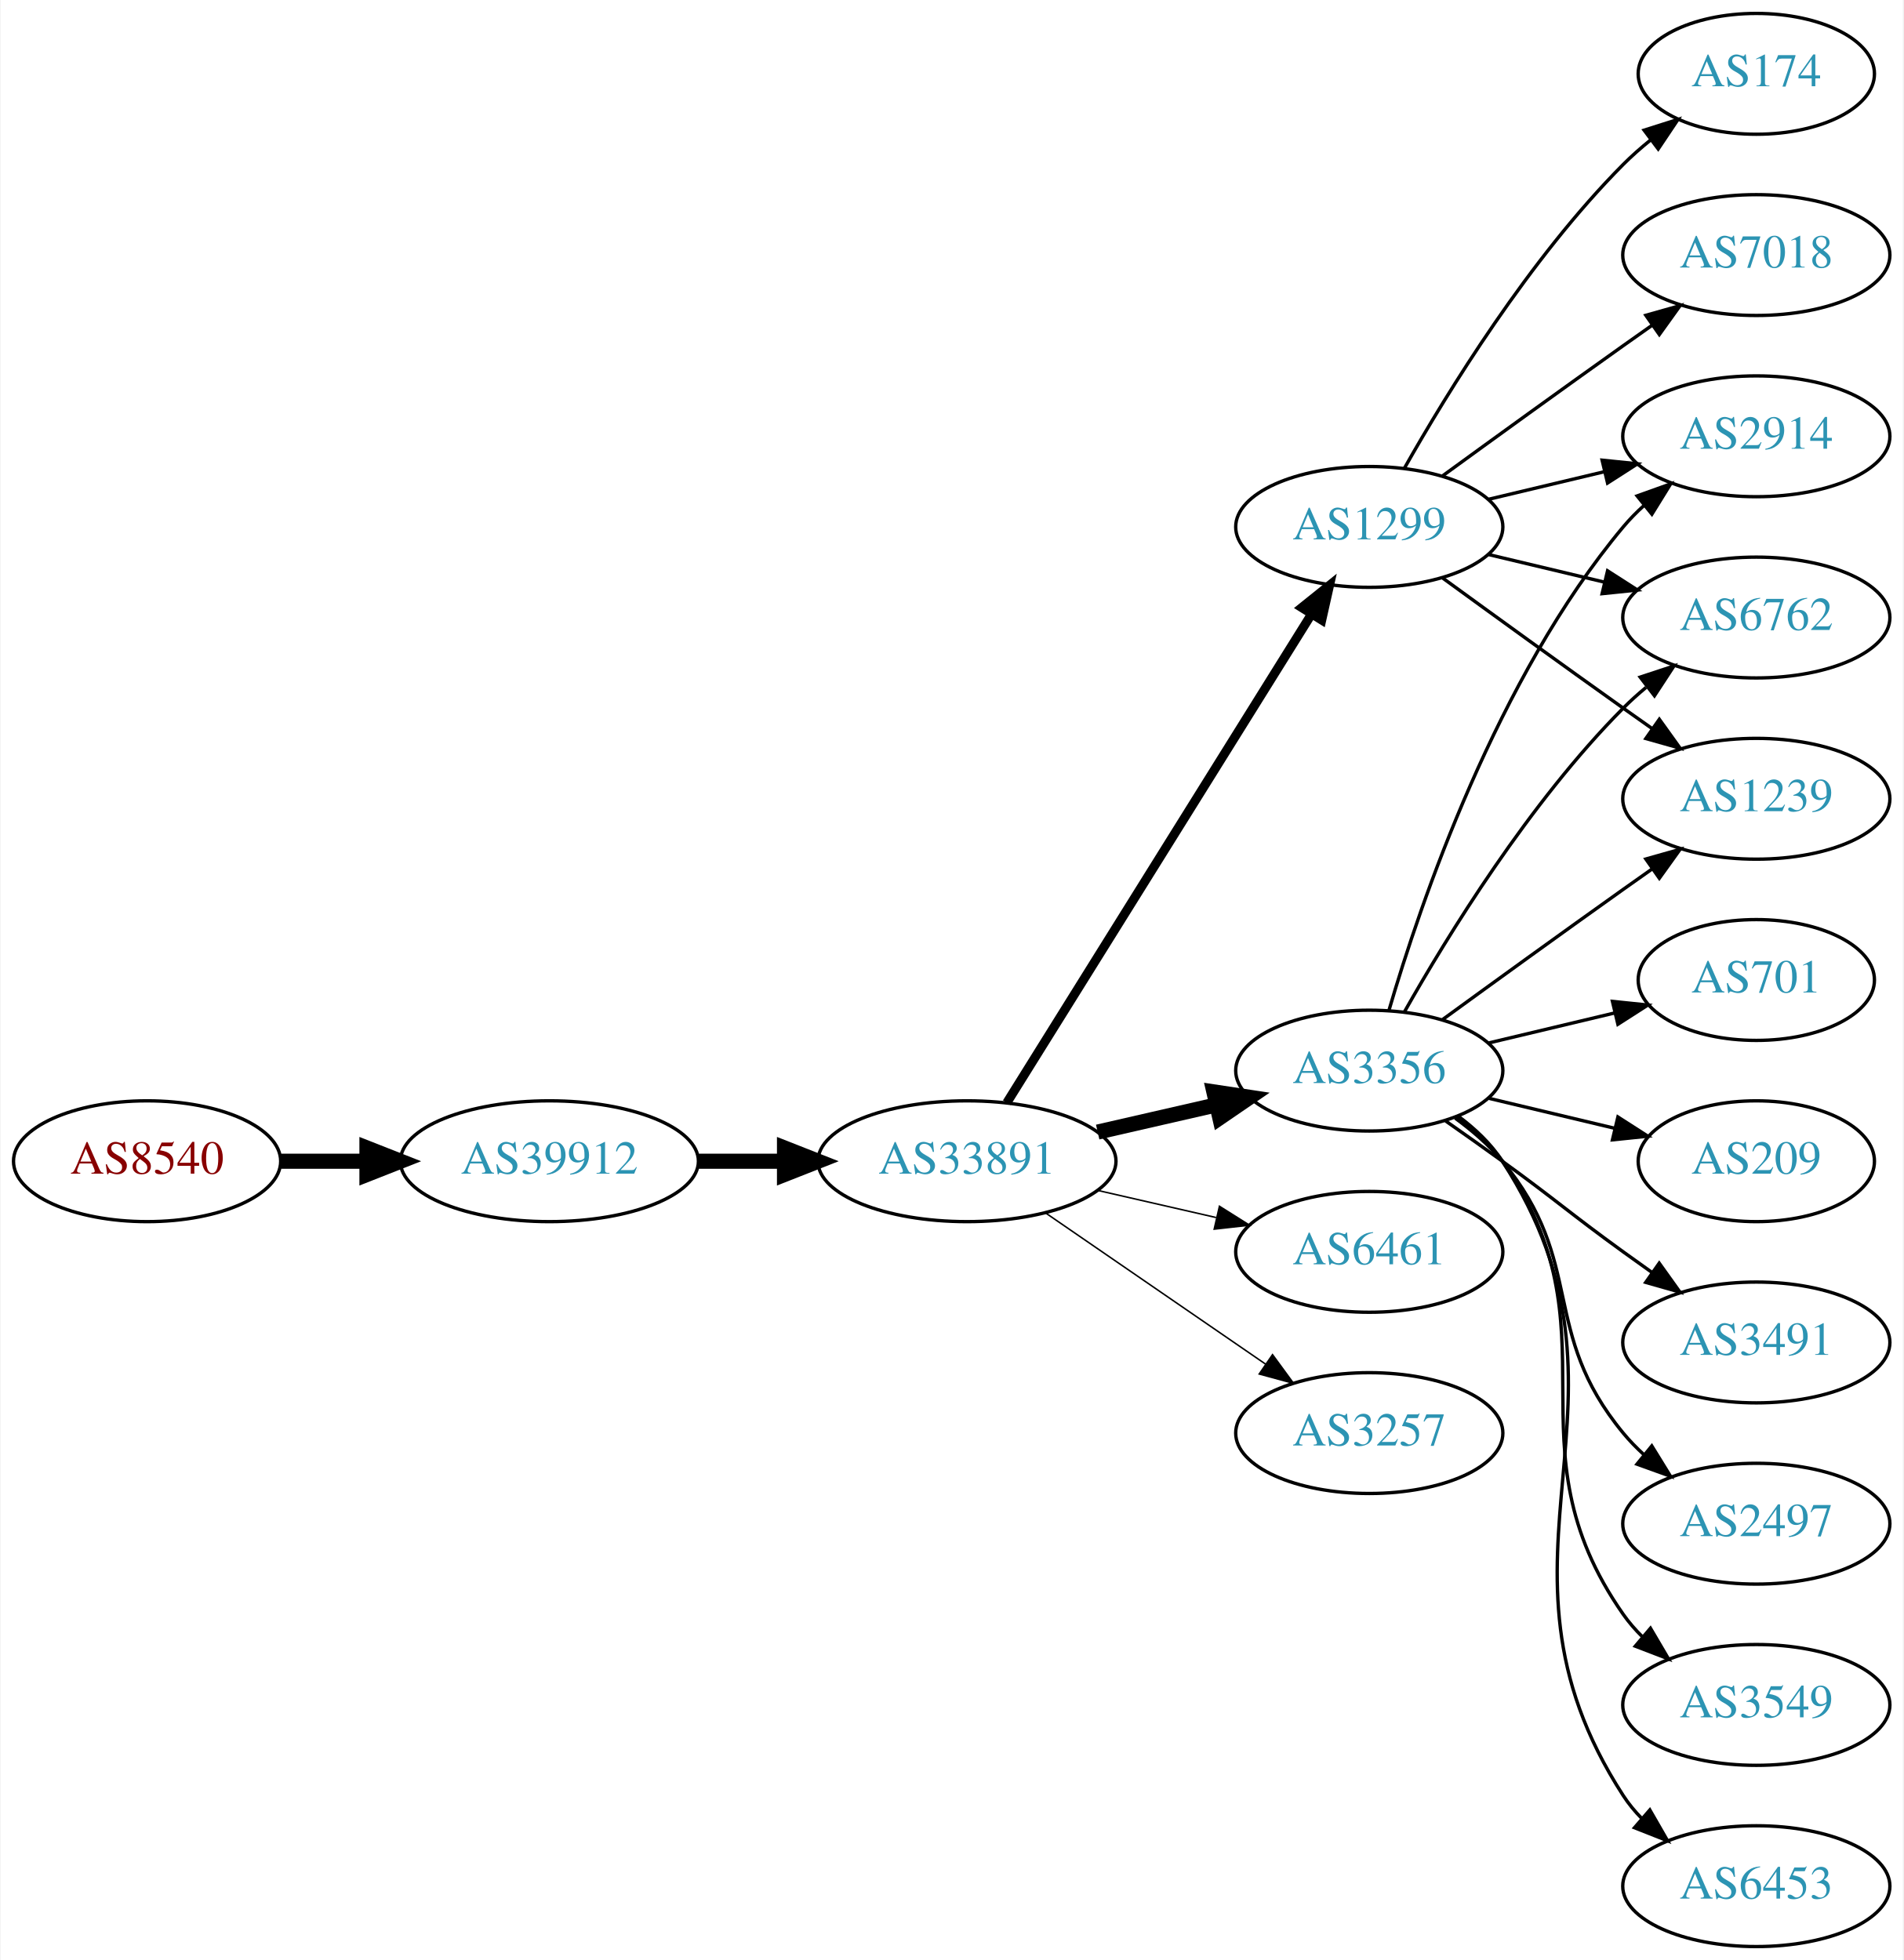
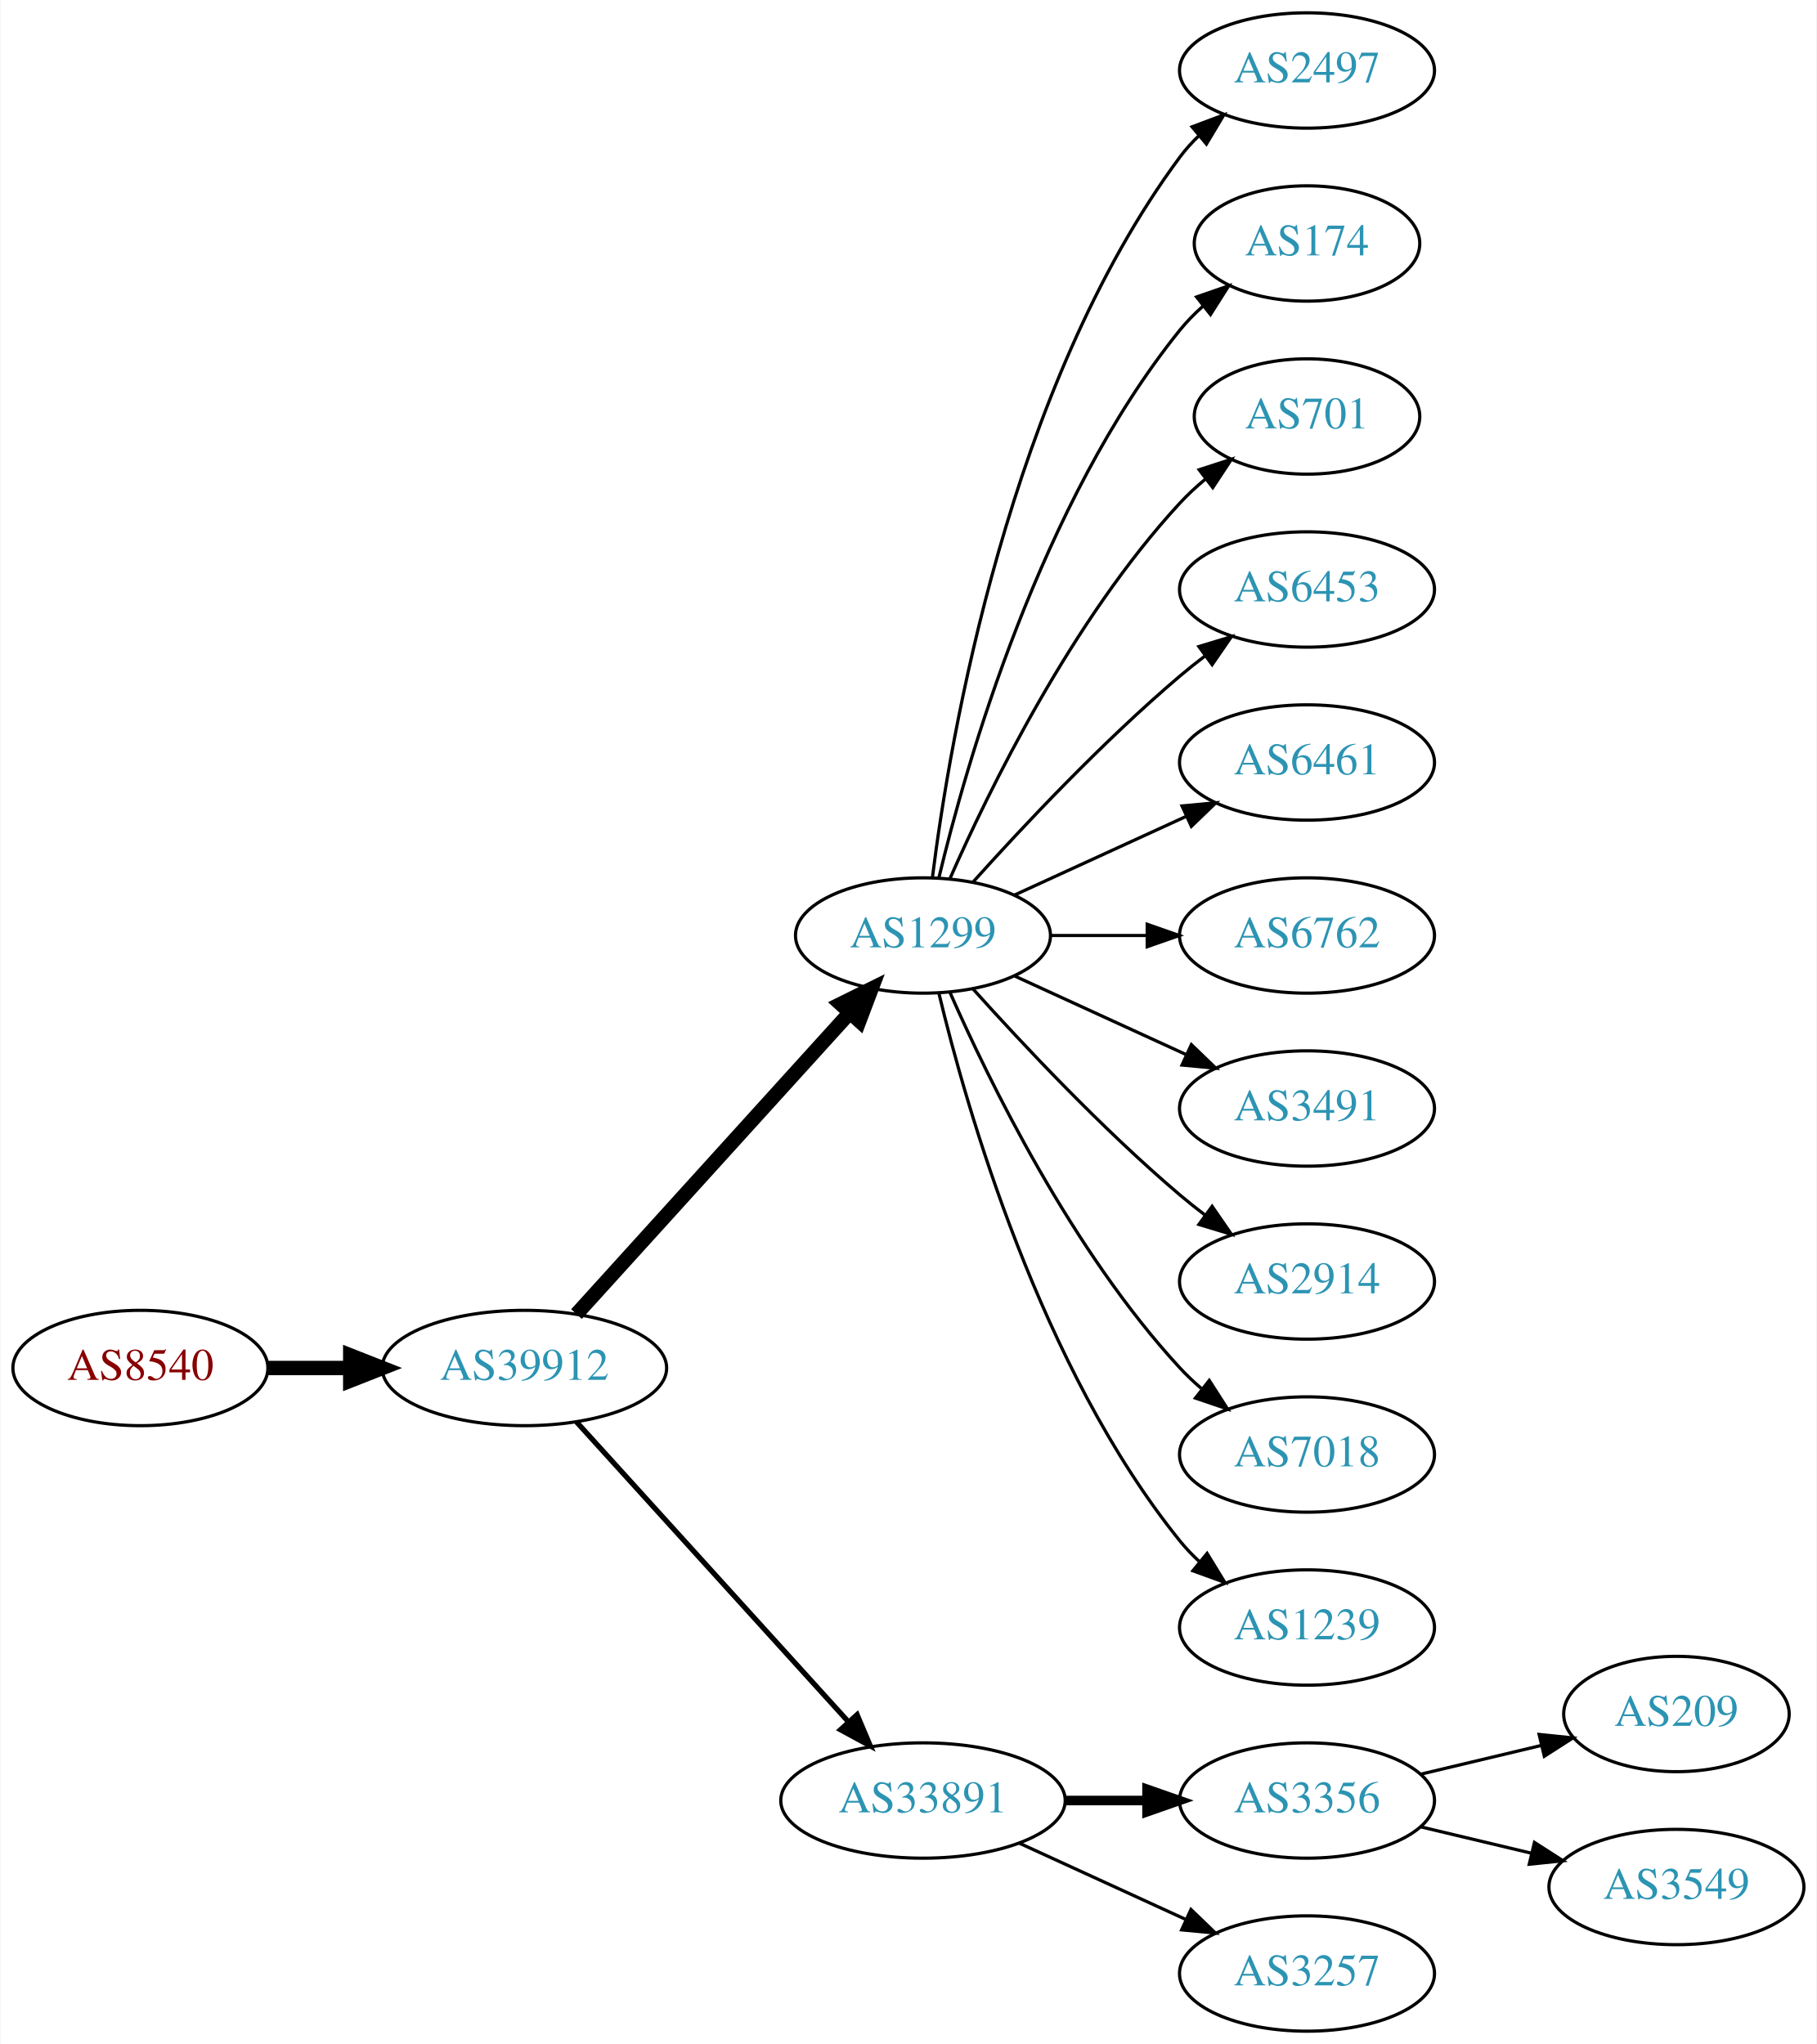
- <svg xmlns="http://www.w3.org/2000/svg" xmlns:xlink="http://www.w3.org/1999/xlink" width="567pt" height="584pt" viewBox="0.00 0.00 566.66 584.00">
-   <g id="graph0" class="graph" transform="scale(1 1) rotate(0) translate(4 580)">
-     <polygon fill="white" stroke="none" points="-4,4 -4,-580 562.663,-580 562.663,4 -4,4" />
+ <svg xmlns="http://www.w3.org/2000/svg" xmlns:xlink="http://www.w3.org/1999/xlink" width="567pt" height="638pt" viewBox="0.00 0.00 566.66 638.00">
+   <g id="graph0" class="graph" transform="scale(1 1) rotate(0) translate(4 634)">
+     <polygon fill="white" stroke="none" points="-4,4 -4,-634 562.663,-634 562.663,4 -4,4" />
    <g id="node1" class="node">
      <g id="a_node1">
        <a xlink:href="/asn/8540" xlink:title="AS8540 ~ AMA netwoRX GmbH [AT]">
-           <ellipse fill="#ffffff" stroke="black" cx="39.647" cy="-234" rx="39.794" ry="18" />
-           <text text-anchor="middle" x="39.647" y="-230.3" font-family="Times,serif" font-size="14.00" fill="#880000">AS8540</text>
+           <ellipse fill="#ffffff" stroke="black" cx="39.647" cy="-207" rx="39.794" ry="18" />
+           <text text-anchor="middle" x="39.647" y="-203.3" font-family="Times,serif" font-size="14.00" fill="#880000">AS8540</text>
        </a>
      </g>
    </g>
    <g id="node2" class="node">
      <g id="a_node2">
        <a xlink:href="/asn/39912" xlink:title="AS39912 ~ oja.at GmbH [AT]">
-           <ellipse fill="#ffffff" stroke="black" cx="159.489" cy="-234" rx="44.393" ry="18" />
-           <text text-anchor="middle" x="159.489" y="-230.3" font-family="Times,serif" font-size="14.00" fill="#2c94b3">AS39912</text>
+           <ellipse fill="#ffffff" stroke="black" cx="159.489" cy="-207" rx="44.393" ry="18" />
+           <text text-anchor="middle" x="159.489" y="-203.3" font-family="Times,serif" font-size="14.00" fill="#2c94b3">AS39912</text>
        </a>
      </g>
    </g>
    <g id="edge1" class="edge">
-       <path fill="none" stroke="black" stroke-width="4.5" d="M79.559,-234C87.662,-234 96.337,-234 104.863,-234" />
-       <polygon fill="black" stroke="black" stroke-width="4.5" points="105.141,-237.938 115.141,-234 105.141,-230.063 105.141,-237.938" />
+       <path fill="none" stroke="black" stroke-width="4.5" d="M79.559,-207C87.662,-207 96.337,-207 104.863,-207" />
+       <polygon fill="black" stroke="black" stroke-width="4.5" points="105.141,-210.938 115.141,-207 105.141,-203.063 105.141,-210.938" />
    </g>
    <g id="node3" class="node">
      <g id="a_node3">
-         <a xlink:href="/asn/33891" xlink:title="AS33891 ~ CORE-BACKBONE GMBH GLOBAL NETWORK [DE]">
-           <ellipse fill="#ffffff" stroke="black" cx="283.881" cy="-234" rx="44.393" ry="18" />
-           <text text-anchor="middle" x="283.881" y="-230.3" font-family="Times,serif" font-size="14.00" fill="#2c94b3">AS33891</text>
+         <a xlink:href="/asn/1299" xlink:title="AS1299 ~ Telia Carrier [EU]">
+           <ellipse fill="#ffffff" stroke="black" cx="283.881" cy="-342" rx="39.794" ry="18" />
+           <text text-anchor="middle" x="283.881" y="-338.3" font-family="Times,serif" font-size="14.00" fill="#2c94b3">AS1299</text>
        </a>
      </g>
    </g>
    <g id="edge2" class="edge">
-       <path fill="none" stroke="black" stroke-width="4.5" d="M203.985,-234C212.191,-234 220.862,-234 229.334,-234" />
-       <polygon fill="black" stroke="black" stroke-width="4.5" points="229.526,-237.938 239.526,-234 229.526,-230.063 229.526,-237.938" />
+       <path fill="none" stroke="black" stroke-width="4.5" d="M175.743,-223.825C197.206,-247.499 236.437,-290.771 261.004,-317.87" />
+       <polygon fill="black" stroke="black" stroke-width="4.5" points="258.186,-320.623 267.82,-325.387 264.02,-315.334 258.186,-320.623" />
    </g>
    <g id="node4" class="node">
      <g id="a_node4">
-         <a xlink:href="/asn/3356" xlink:title="AS3356 ~ Level 3 Parent, LLC [US]">
-           <ellipse fill="#ffffff" stroke="black" cx="403.724" cy="-261" rx="39.794" ry="18" />
-           <text text-anchor="middle" x="403.724" y="-257.3" font-family="Times,serif" font-size="14.00" fill="#2c94b3">AS3356</text>
+         <a xlink:href="/asn/33891" xlink:title="AS33891 ~ CORE-BACKBONE GMBH GLOBAL NETWORK [DE]">
+           <ellipse fill="#ffffff" stroke="black" cx="283.881" cy="-72" rx="44.393" ry="18" />
+           <text text-anchor="middle" x="283.881" y="-68.3" font-family="Times,serif" font-size="14.00" fill="#2c94b3">AS33891</text>
        </a>
      </g>
    </g>
    <g id="edge3" class="edge">
-       <path fill="none" stroke="black" stroke-width="4.5" d="M322.816,-242.692C334.057,-245.267 346.469,-248.111 358.092,-250.774" />
-       <polygon fill="black" stroke="black" stroke-width="4.5" points="357.427,-254.661 368.054,-253.057 359.186,-246.985 357.427,-254.661" />
+       <path fill="none" stroke="black" stroke-width="1.636" d="M175.743,-190.175C197.089,-166.63 236.011,-123.698 260.603,-96.574" />
+       <polygon fill="black" stroke="black" stroke-width="1.636" points="263.312,-98.796 267.435,-89.037 258.126,-94.095 263.312,-98.796" />
    </g>
    <g id="node5" class="node">
      <g id="a_node5">
-         <a xlink:href="/asn/6461" xlink:title="AS6461 ~ Zayo Bandwidth [US]">
-           <ellipse fill="#ffffff" stroke="black" cx="403.724" cy="-207" rx="39.794" ry="18" />
-           <text text-anchor="middle" x="403.724" y="-203.3" font-family="Times,serif" font-size="14.00" fill="#2c94b3">AS6461</text>
+         <a xlink:href="/asn/2497" xlink:title="AS2497 ~ Internet Initiative Japan Inc. [JP]">
+           <ellipse fill="#ffffff" stroke="black" cx="403.724" cy="-612" rx="39.794" ry="18" />
+           <text text-anchor="middle" x="403.724" y="-608.3" font-family="Times,serif" font-size="14.00" fill="#2c94b3">AS2497</text>
        </a>
      </g>
    </g>
    <g id="edge4" class="edge">
-       <path fill="none" stroke="black" stroke-width="0.45" d="M322.816,-225.308C334.057,-222.733 346.469,-219.889 358.092,-217.226" />
-       <polygon fill="black" stroke="black" stroke-width="0.45" points="359.088,-220.588 368.054,-214.943 357.525,-213.765 359.088,-220.588" />
+       <path fill="none" stroke="black" d="M286.84,-360.265C292.247,-403.329 310.693,-513.002 364.077,-585 365.814,-587.342 367.816,-589.555 369.975,-591.63" />
+       <polygon fill="black" stroke="black" points="367.849,-594.414 377.768,-598.137 372.335,-589.041 367.849,-594.414" />
    </g>
    <g id="node6" class="node">
      <g id="a_node6">
-         <a xlink:href="/asn/1299" xlink:title="AS1299 ~ Telia Carrier [EU]">
-           <ellipse fill="#ffffff" stroke="black" cx="403.724" cy="-423" rx="39.794" ry="18" />
-           <text text-anchor="middle" x="403.724" y="-419.3" font-family="Times,serif" font-size="14.00" fill="#2c94b3">AS1299</text>
+         <a xlink:href="/asn/174" xlink:title="AS174 ~ Cogent Communications [US]">
+           <ellipse fill="#ffffff" stroke="black" cx="403.724" cy="-558" rx="35.194" ry="18" />
+           <text text-anchor="middle" x="403.724" y="-554.3" font-family="Times,serif" font-size="14.00" fill="#2c94b3">AS174</text>
        </a>
      </g>
    </g>
    <g id="edge5" class="edge">
-       <path fill="none" stroke="black" stroke-width="2.7" d="M295.756,-251.442C316.54,-284.775 362,-357.686 386.429,-396.866" />
-       <polygon fill="black" stroke="black" stroke-width="2.7" points="383.614,-398.966 391.875,-405.6 389.554,-395.263 383.614,-398.966" />
+       <path fill="none" stroke="black" d="M288.808,-359.882C297.366,-395.609 320.515,-477.008 364.077,-531 366.184,-533.612 368.608,-536.079 371.192,-538.382" />
+       <polygon fill="black" stroke="black" points="369.259,-541.316 379.273,-544.775 373.602,-535.826 369.259,-541.316" />
    </g>
    <g id="node7" class="node">
      <g id="a_node7">
-         <a xlink:href="/asn/3257" xlink:title="AS3257 ~ GTT [DE]">
-           <ellipse fill="#ffffff" stroke="black" cx="403.724" cy="-153" rx="39.794" ry="18" />
-           <text text-anchor="middle" x="403.724" y="-149.3" font-family="Times,serif" font-size="14.00" fill="#2c94b3">AS3257</text>
+         <a xlink:href="/asn/701" xlink:title="AS701 ~ UUNET [US]">
+           <ellipse fill="#ffffff" stroke="black" cx="403.724" cy="-504" rx="35.194" ry="18" />
+           <text text-anchor="middle" x="403.724" y="-500.3" font-family="Times,serif" font-size="14.00" fill="#2c94b3">AS701</text>
        </a>
      </g>
    </g>
    <g id="edge6" class="edge">
-       <path fill="none" stroke="black" stroke-width="0.45" d="M307.324,-218.574C325.905,-205.802 352.466,-187.545 372.846,-173.537" />
-       <polygon fill="black" stroke="black" stroke-width="0.45" points="374.902,-176.371 381.16,-167.822 370.936,-170.602 374.902,-176.371" />
+       <path fill="none" stroke="black" d="M292.297,-359.761C304.365,-387.183 330.337,-440.473 364.077,-477 366.483,-479.604 369.18,-482.1 372.003,-484.449" />
+       <polygon fill="black" stroke="black" points="370.071,-487.378 380.147,-490.653 374.312,-481.809 370.071,-487.378" />
    </g>
    <g id="node8" class="node">
      <g id="a_node8">
-         <a xlink:href="/asn/2914" xlink:title="AS2914 ~ NTT America, Inc. [US]">
-           <ellipse fill="#ffffff" stroke="black" cx="519.017" cy="-450" rx="39.794" ry="18" />
-           <text text-anchor="middle" x="519.017" y="-446.3" font-family="Times,serif" font-size="14.00" fill="#2c94b3">AS2914</text>
+         <a xlink:href="/asn/6453" xlink:title="AS6453 ~ TATA COMMUNICATIONS (AMERICA) INC [US]">
+           <ellipse fill="#ffffff" stroke="black" cx="403.724" cy="-450" rx="39.794" ry="18" />
+           <text text-anchor="middle" x="403.724" y="-446.3" font-family="Times,serif" font-size="14.00" fill="#2c94b3">AS6453</text>
        </a>
      </g>
    </g>
    <g id="edge7" class="edge">
-       <path fill="none" stroke="black" d="M409.598,-279.002C418.912,-310.844 441.728,-377.981 479.37,-423 481.241,-425.237 483.339,-427.374 485.565,-429.396" />
-       <polygon fill="black" stroke="black" points="483.509,-432.234 493.484,-435.804 487.912,-426.793 483.509,-432.234" />
+       <path fill="none" stroke="black" d="M299.527,-358.725C314.828,-375.765 339.925,-402.523 364.077,-423 366.574,-425.117 369.235,-427.232 371.946,-429.293" />
+       <polygon fill="black" stroke="black" points="369.983,-432.194 380.123,-435.266 374.112,-426.541 369.983,-432.194" />
    </g>
    <g id="node9" class="node">
      <g id="a_node9">
-         <a xlink:href="/asn/2497" xlink:title="AS2497 ~ Internet Initiative Japan Inc. [JP]">
-           <ellipse fill="#ffffff" stroke="black" cx="519.017" cy="-126" rx="39.794" ry="18" />
-           <text text-anchor="middle" x="519.017" y="-122.3" font-family="Times,serif" font-size="14.00" fill="#2c94b3">AS2497</text>
+         <a xlink:href="/asn/6461" xlink:title="AS6461 ~ Zayo Bandwidth [US]">
+           <ellipse fill="#ffffff" stroke="black" cx="403.724" cy="-396" rx="39.794" ry="18" />
+           <text text-anchor="middle" x="403.724" y="-392.3" font-family="Times,serif" font-size="14.00" fill="#2c94b3">AS6461</text>
        </a>
      </g>
    </g>
    <g id="edge8" class="edge">
-       <path fill="none" stroke="black" d="M429.305,-246.844C434.399,-243.128 439.413,-238.799 443.37,-234 468.435,-203.606 454.306,-183.394 479.37,-153 481.225,-150.75 483.313,-148.604 485.531,-146.576" />
-       <polygon fill="black" stroke="black" points="487.88,-149.177 493.436,-140.156 483.467,-143.744 487.88,-149.177" />
+       <path fill="none" stroke="black" d="M312.51,-354.661C328.467,-361.973 348.738,-371.261 366.02,-379.181" />
+       <polygon fill="black" stroke="black" points="364.719,-382.435 375.268,-383.419 367.635,-376.071 364.719,-382.435" />
    </g>
    <g id="node10" class="node">
      <g id="a_node10">
        <a xlink:href="/asn/6762" xlink:title="AS6762 ~ TELECOM ITALIA SPARKLE S.p.A. [IT]">
-           <ellipse fill="#ffffff" stroke="black" cx="519.017" cy="-396" rx="39.794" ry="18" />
-           <text text-anchor="middle" x="519.017" y="-392.3" font-family="Times,serif" font-size="14.00" fill="#2c94b3">AS6762</text>
+           <ellipse fill="#ffffff" stroke="black" cx="403.724" cy="-342" rx="39.794" ry="18" />
+           <text text-anchor="middle" x="403.724" y="-338.3" font-family="Times,serif" font-size="14.00" fill="#2c94b3">AS6762</text>
        </a>
      </g>
    </g>
    <g id="edge9" class="edge">
-       <path fill="none" stroke="black" d="M414.184,-278.49C426.965,-301.096 451.398,-340.886 479.37,-369 481.481,-371.121 483.777,-373.188 486.163,-375.171" />
-       <polygon fill="black" stroke="black" points="484.415,-378.242 494.478,-381.556 488.678,-372.69 484.415,-378.242" />
+       <path fill="none" stroke="black" d="M323.794,-342C333.347,-342 343.697,-342 353.659,-342" />
+       <polygon fill="black" stroke="black" points="353.852,-345.5 363.852,-342 353.852,-338.5 353.852,-345.5" />
    </g>
    <g id="node11" class="node">
      <g id="a_node11">
-         <a xlink:href="/asn/3549" xlink:title="AS3549 ~ Level 3 Parent, LLC [US]">
-           <ellipse fill="#ffffff" stroke="black" cx="519.017" cy="-72" rx="39.794" ry="18" />
-           <text text-anchor="middle" x="519.017" y="-68.3" font-family="Times,serif" font-size="14.00" fill="#2c94b3">AS3549</text>
+         <a xlink:href="/asn/3491" xlink:title="AS3491 ~ PCCW Global, Inc. [US]">
+           <ellipse fill="#ffffff" stroke="black" cx="403.724" cy="-288" rx="39.794" ry="18" />
+           <text text-anchor="middle" x="403.724" y="-284.3" font-family="Times,serif" font-size="14.00" fill="#2c94b3">AS3491</text>
        </a>
      </g>
    </g>
    <g id="edge10" class="edge">
-       <path fill="none" stroke="black" d="M429.883,-247.284C434.947,-243.545 439.803,-239.096 443.37,-234 478.984,-183.131 443.757,-149.869 479.37,-99 481.043,-96.611 482.998,-94.365 485.125,-92.267" />
-       <polygon fill="black" stroke="black" points="487.489,-94.851 492.857,-85.716 482.965,-89.51 487.489,-94.851" />
+       <path fill="none" stroke="black" d="M312.51,-329.339C328.467,-322.027 348.738,-312.739 366.02,-304.819" />
+       <polygon fill="black" stroke="black" points="367.635,-307.929 375.268,-300.581 364.719,-301.565 367.635,-307.929" />
    </g>
    <g id="node12" class="node">
      <g id="a_node12">
-         <a xlink:href="/asn/6453" xlink:title="AS6453 ~ TATA COMMUNICATIONS (AMERICA) INC [US]">
-           <ellipse fill="#ffffff" stroke="black" cx="519.017" cy="-18" rx="39.794" ry="18" />
-           <text text-anchor="middle" x="519.017" y="-14.3" font-family="Times,serif" font-size="14.00" fill="#2c94b3">AS6453</text>
+         <a xlink:href="/asn/2914" xlink:title="AS2914 ~ NTT America, Inc. [US]">
+           <ellipse fill="#ffffff" stroke="black" cx="403.724" cy="-234" rx="39.794" ry="18" />
+           <text text-anchor="middle" x="403.724" y="-230.3" font-family="Times,serif" font-size="14.00" fill="#2c94b3">AS2914</text>
        </a>
      </g>
    </g>
    <g id="edge11" class="edge">
-       <path fill="none" stroke="black" d="M430.16,-247.47C435.21,-243.722 439.989,-239.221 443.37,-234 489.845,-162.222 432.895,-116.778 479.37,-45 480.955,-42.553 482.847,-40.263 484.93,-38.136" />
-       <polygon fill="black" stroke="black" points="487.299,-40.715 492.58,-31.53 482.724,-35.416 487.299,-40.715" />
+       <path fill="none" stroke="black" d="M299.527,-325.275C314.828,-308.235 339.925,-281.477 364.077,-261 366.574,-258.883 369.235,-256.768 371.946,-254.707" />
+       <polygon fill="black" stroke="black" points="374.112,-257.459 380.123,-248.734 369.983,-251.806 374.112,-257.459" />
    </g>
    <g id="node13" class="node">
      <g id="a_node13">
-         <a xlink:href="/asn/701" xlink:title="AS701 ~ UUNET [US]">
-           <ellipse fill="#ffffff" stroke="black" cx="519.017" cy="-288" rx="35.194" ry="18" />
-           <text text-anchor="middle" x="519.017" y="-284.3" font-family="Times,serif" font-size="14.00" fill="#2c94b3">AS701</text>
+         <a xlink:href="/asn/7018" xlink:title="AS7018 ~ AT&amp;T Services, Inc. [US]">
+           <ellipse fill="#ffffff" stroke="black" cx="403.724" cy="-180" rx="39.794" ry="18" />
+           <text text-anchor="middle" x="403.724" y="-176.3" font-family="Times,serif" font-size="14.00" fill="#2c94b3">AS7018</text>
        </a>
      </g>
    </g>
    <g id="edge12" class="edge">
-       <path fill="none" stroke="black" d="M439.331,-269.248C451.125,-272.058 464.43,-275.229 476.698,-278.153" />
-       <polygon fill="black" stroke="black" points="476.164,-281.624 486.703,-280.537 477.787,-274.814 476.164,-281.624" />
+       <path fill="none" stroke="black" d="M292.297,-324.239C304.365,-296.817 330.337,-243.527 364.077,-207 366.108,-204.802 368.347,-202.681 370.693,-200.66" />
+       <polygon fill="black" stroke="black" points="373.22,-203.126 378.937,-194.206 368.905,-197.614 373.22,-203.126" />
    </g>
    <g id="node14" class="node">
      <g id="a_node14">
-         <a xlink:href="/asn/209" xlink:title="AS209 ~ CenturyLink Communications, LLC [US]">
-           <ellipse fill="#ffffff" stroke="black" cx="519.017" cy="-234" rx="35.194" ry="18" />
-           <text text-anchor="middle" x="519.017" y="-230.3" font-family="Times,serif" font-size="14.00" fill="#2c94b3">AS209</text>
+         <a xlink:href="/asn/1239" xlink:title="AS1239 ~ Sprint [US]">
+           <ellipse fill="#ffffff" stroke="black" cx="403.724" cy="-126" rx="39.794" ry="18" />
+           <text text-anchor="middle" x="403.724" y="-122.3" font-family="Times,serif" font-size="14.00" fill="#2c94b3">AS1239</text>
        </a>
      </g>
    </g>
    <g id="edge13" class="edge">
-       <path fill="none" stroke="black" d="M439.331,-252.752C451.125,-249.942 464.43,-246.771 476.698,-243.847" />
-       <polygon fill="black" stroke="black" points="477.787,-247.186 486.703,-241.463 476.164,-240.376 477.787,-247.186" />
+       <path fill="none" stroke="black" d="M288.808,-324.118C297.366,-288.391 320.515,-206.992 364.077,-153 365.908,-150.731 367.978,-148.57 370.185,-146.532" />
+       <polygon fill="black" stroke="black" points="372.536,-149.131 378.066,-140.094 368.108,-143.709 372.536,-149.131" />
    </g>
    <g id="node15" class="node">
      <g id="a_node15">
-         <a xlink:href="/asn/3491" xlink:title="AS3491 ~ PCCW Global, Inc. [US]">
-           <ellipse fill="#ffffff" stroke="black" cx="519.017" cy="-180" rx="39.794" ry="18" />
-           <text text-anchor="middle" x="519.017" y="-176.3" font-family="Times,serif" font-size="14.00" fill="#2c94b3">AS3491</text>
+         <a xlink:href="/asn/3356" xlink:title="AS3356 ~ Level 3 Parent, LLC [US]">
+           <ellipse fill="#ffffff" stroke="black" cx="403.724" cy="-72" rx="39.794" ry="18" />
+           <text text-anchor="middle" x="403.724" y="-68.3" font-family="Times,serif" font-size="14.00" fill="#2c94b3">AS3356</text>
        </a>
      </g>
    </g>
    <g id="edge14" class="edge">
-       <path fill="none" stroke="black" d="M426.481,-245.991C432.015,-242.121 437.934,-237.936 443.37,-234 459.57,-222.271 463.17,-218.729 479.37,-207 482.173,-204.971 485.105,-202.875 488.045,-200.79" />
-       <polygon fill="black" stroke="black" points="490.096,-203.627 496.26,-195.009 486.068,-197.903 490.096,-203.627" />
+       <path fill="none" stroke="black" stroke-width="3" d="M328.092,-72C336.405,-72 345.168,-72 353.65,-72" />
+       <polygon fill="black" stroke="black" stroke-width="3" points="353.809,-75.5 363.809,-72 353.809,-68.5 353.809,-75.5" />
    </g>
    <g id="node16" class="node">
      <g id="a_node16">
-         <a xlink:href="/asn/1239" xlink:title="AS1239 ~ Sprint [US]">
-           <ellipse fill="#ffffff" stroke="black" cx="519.017" cy="-342" rx="39.794" ry="18" />
-           <text text-anchor="middle" x="519.017" y="-338.3" font-family="Times,serif" font-size="14.00" fill="#2c94b3">AS1239</text>
+         <a xlink:href="/asn/3257" xlink:title="AS3257 ~ GTT [DE]">
+           <ellipse fill="#ffffff" stroke="black" cx="403.724" cy="-18" rx="39.794" ry="18" />
+           <text text-anchor="middle" x="403.724" y="-14.3" font-family="Times,serif" font-size="14.00" fill="#2c94b3">AS3257</text>
        </a>
      </g>
    </g>
    <g id="edge15" class="edge">
-       <path fill="none" stroke="black" d="M425.572,-276.222C440.506,-287.091 461.12,-302.025 479.37,-315 482.191,-317.005 485.134,-319.085 488.082,-321.159" />
-       <polygon fill="black" stroke="black" points="486.109,-324.05 496.306,-326.926 490.128,-318.319 486.109,-324.05" />
-     </g>
-     <g id="edge18" class="edge">
-       <path fill="none" stroke="black" d="M439.331,-431.248C450.202,-433.838 462.357,-436.735 473.799,-439.462" />
-       <polygon fill="black" stroke="black" points="473.082,-442.889 483.621,-441.803 474.705,-436.08 473.082,-442.889" />
-     </g>
-     <g id="edge17" class="edge">
-       <path fill="none" stroke="black" d="M439.331,-414.752C450.202,-412.162 462.357,-409.265 473.799,-406.538" />
-       <polygon fill="black" stroke="black" points="474.705,-409.92 483.621,-404.197 473.082,-403.111 474.705,-409.92" />
-     </g>
-     <g id="edge20" class="edge">
-       <path fill="none" stroke="black" d="M425.572,-407.778C440.506,-396.909 461.12,-381.975 479.37,-369 482.191,-366.995 485.134,-364.915 488.082,-362.841" />
-       <polygon fill="black" stroke="black" points="490.128,-365.681 496.306,-357.074 486.109,-359.95 490.128,-365.681" />
+       <path fill="none" stroke="black" d="M314.011,-58.652C329.622,-51.498 349.02,-42.609 365.692,-34.969" />
+       <polygon fill="black" stroke="black" points="367.511,-37.986 375.144,-30.638 364.595,-31.622 367.511,-37.986" />
    </g>
    <g id="node17" class="node">
      <g id="a_node17">
-         <a xlink:href="/asn/7018" xlink:title="AS7018 ~ AT&amp;T Services, Inc. [US]">
-           <ellipse fill="#ffffff" stroke="black" cx="519.017" cy="-504" rx="39.794" ry="18" />
-           <text text-anchor="middle" x="519.017" y="-500.3" font-family="Times,serif" font-size="14.00" fill="#2c94b3">AS7018</text>
+         <a xlink:href="/asn/209" xlink:title="AS209 ~ CenturyLink Communications, LLC [US]">
+           <ellipse fill="#ffffff" stroke="black" cx="519.017" cy="-99" rx="35.194" ry="18" />
+           <text text-anchor="middle" x="519.017" y="-95.3" font-family="Times,serif" font-size="14.00" fill="#2c94b3">AS209</text>
        </a>
      </g>
    </g>
    <g id="edge16" class="edge">
-       <path fill="none" stroke="black" d="M425.572,-438.222C440.506,-449.091 461.12,-464.025 479.37,-477 482.191,-479.005 485.134,-481.085 488.082,-483.159" />
-       <polygon fill="black" stroke="black" points="486.109,-486.05 496.306,-488.926 490.128,-480.319 486.109,-486.05" />
+       <path fill="none" stroke="black" d="M439.331,-80.248C451.125,-83.058 464.43,-86.229 476.698,-89.153" />
+       <polygon fill="black" stroke="black" points="476.164,-92.624 486.703,-91.537 477.787,-85.814 476.164,-92.624" />
    </g>
    <g id="node18" class="node">
      <g id="a_node18">
-         <a xlink:href="/asn/174" xlink:title="AS174 ~ Cogent Communications [US]">
-           <ellipse fill="#ffffff" stroke="black" cx="519.017" cy="-558" rx="35.194" ry="18" />
-           <text text-anchor="middle" x="519.017" y="-554.3" font-family="Times,serif" font-size="14.00" fill="#2c94b3">AS174</text>
-         </a>
-       </g>
-     </g>
-     <g id="edge19" class="edge">
-       <path fill="none" stroke="black" d="M414.184,-440.49C426.965,-463.096 451.398,-502.886 479.37,-531 481.871,-533.513 484.631,-535.949 487.492,-538.261" />
-       <polygon fill="black" stroke="black" points="485.591,-541.21 495.689,-544.413 489.793,-535.611 485.591,-541.21" />
+         <a xlink:href="/asn/3549" xlink:title="AS3549 ~ Level 3 Parent, LLC [US]">
+           <ellipse fill="#ffffff" stroke="black" cx="519.017" cy="-45" rx="39.794" ry="18" />
+           <text text-anchor="middle" x="519.017" y="-41.3" font-family="Times,serif" font-size="14.00" fill="#2c94b3">AS3549</text>
+         </a>
+       </g>
+     </g>
+     <g id="edge17" class="edge">
+       <path fill="none" stroke="black" d="M439.331,-63.752C450.202,-61.162 462.357,-58.265 473.799,-55.538" />
+       <polygon fill="black" stroke="black" points="474.705,-58.92 483.621,-53.197 473.082,-52.111 474.705,-58.92" />
    </g>
  </g>
</svg>
